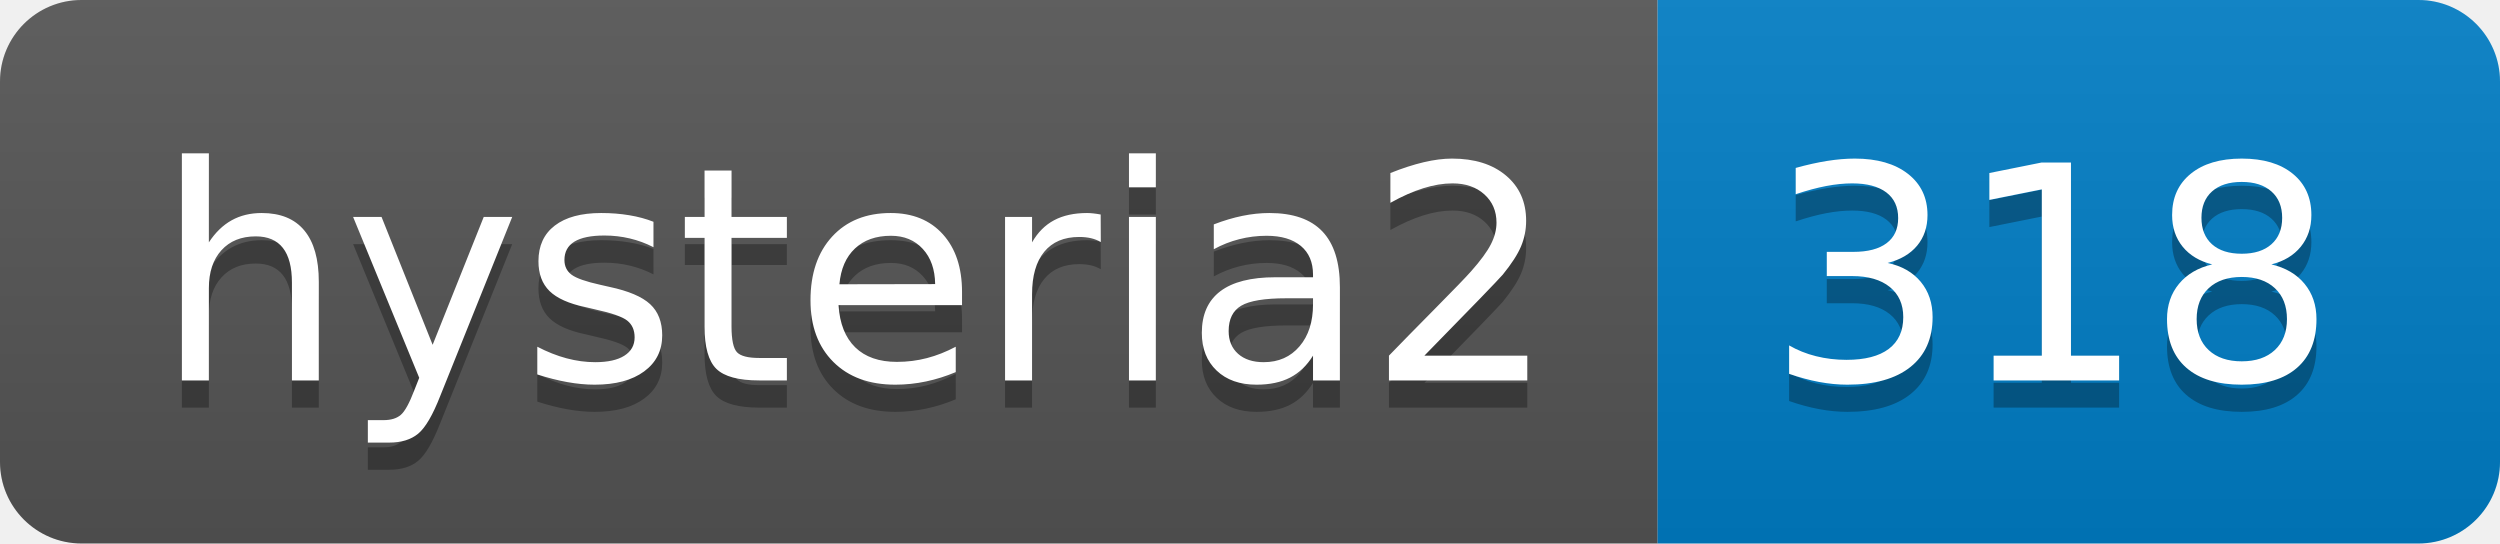
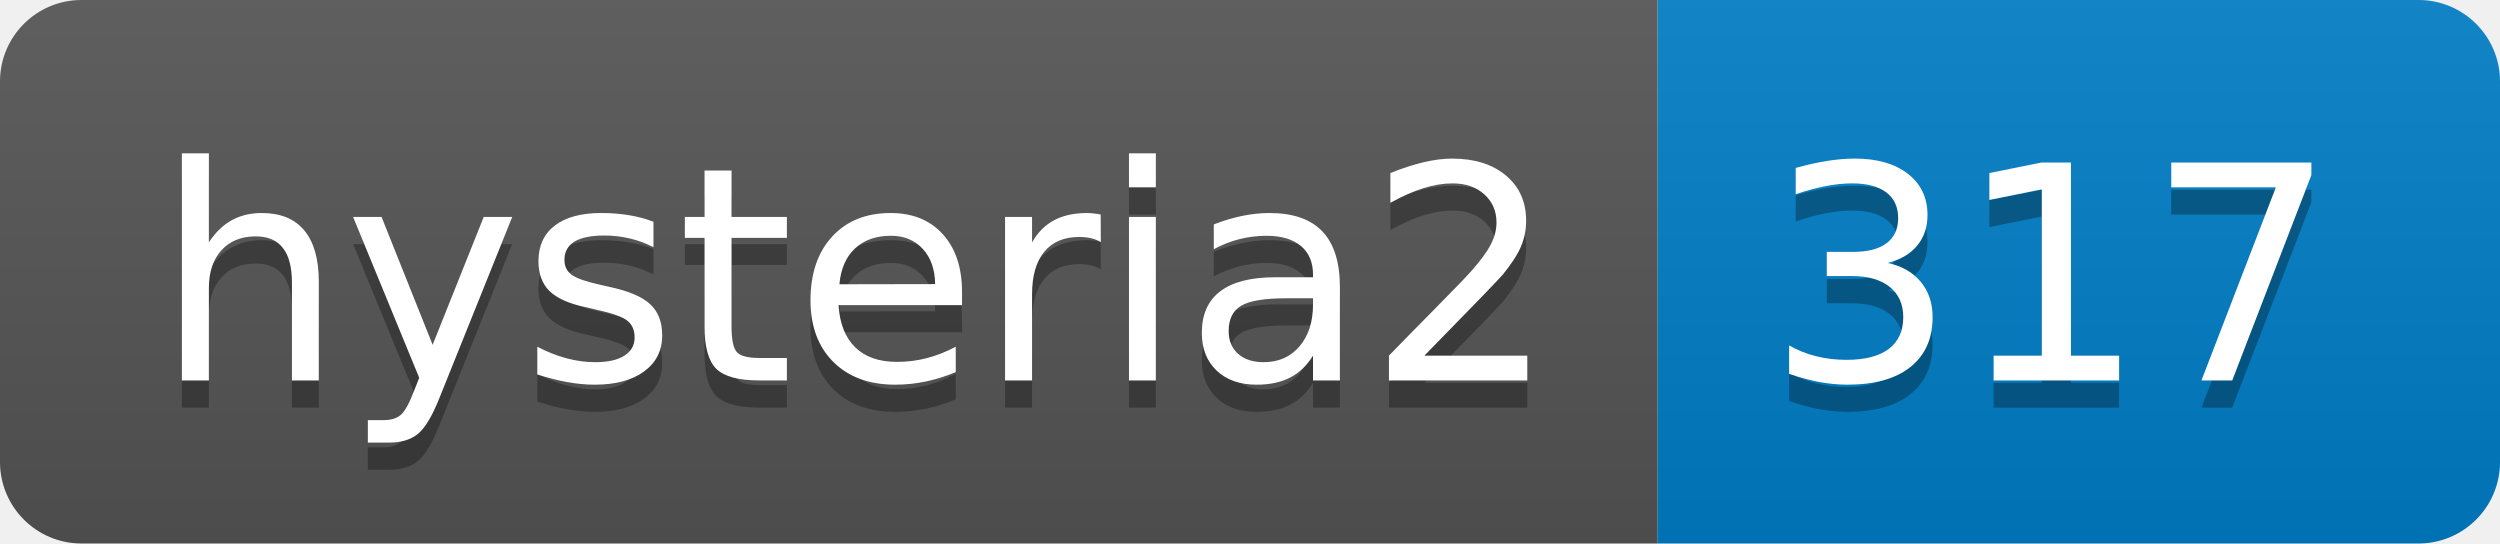
- <svg xmlns="http://www.w3.org/2000/svg" width="92" height="20" role="img" aria-label="hysteria2: 318">
+ <svg xmlns="http://www.w3.org/2000/svg" width="92" height="20" role="img" aria-label="hysteria2: 317">
  <linearGradient id="s" x2="0" y2="100%">
    <stop offset="0" stop-color="#bbb" stop-opacity=".1" />
    <stop offset="1" stop-opacity=".1" />
  </linearGradient>
  <clipPath id="r">
    <rect width="92" height="20" rx="3" fill="#fff" />
  </clipPath>
  <g clip-path="url(#r)">
    <rect width="61" height="20" fill="#555" />
    <rect x="61" width="31" height="20" fill="#007ec6" />
    <rect width="92" height="20" fill="url(#s)" />
  </g>
  <g fill="#fff" text-anchor="middle" font-family="Verdana,Geneva,DejaVu Sans,sans-serif" text-rendering="geometricPrecision" font-size="110">
    <text aria-hidden="true" x="315" y="150" fill="#010101" fill-opacity=".3" transform="scale(.1)" textLength="510">hysteria2</text>
    <text x="315" y="140" transform="scale(.1)" fill="#fff" textLength="510">hysteria2</text>
-     <text aria-hidden="true" x="755" y="150" fill="#010101" fill-opacity=".3" transform="scale(.1)" textLength="210">318</text>
-     <text x="755" y="140" transform="scale(.1)" fill="#fff" textLength="210">318</text>
+     <text aria-hidden="true" x="755" y="150" fill="#010101" fill-opacity=".3" transform="scale(.1)" textLength="210">317</text>
+     <text x="755" y="140" transform="scale(.1)" fill="#fff" textLength="210">317</text>
  </g>
</svg>
